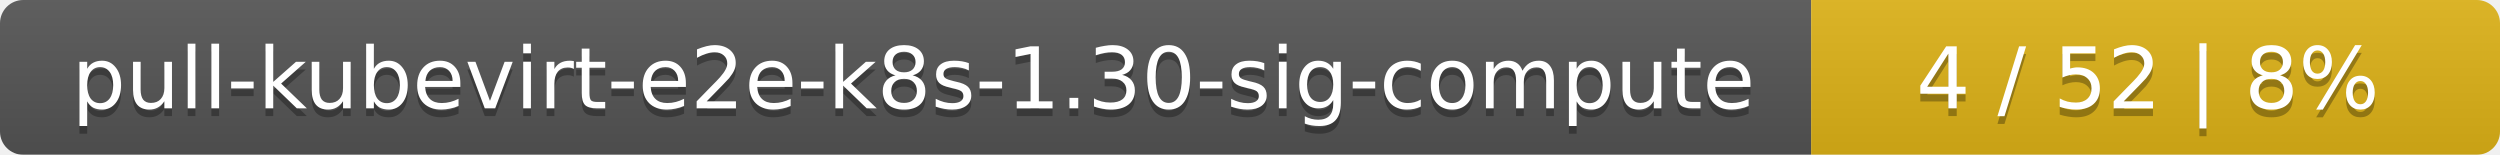
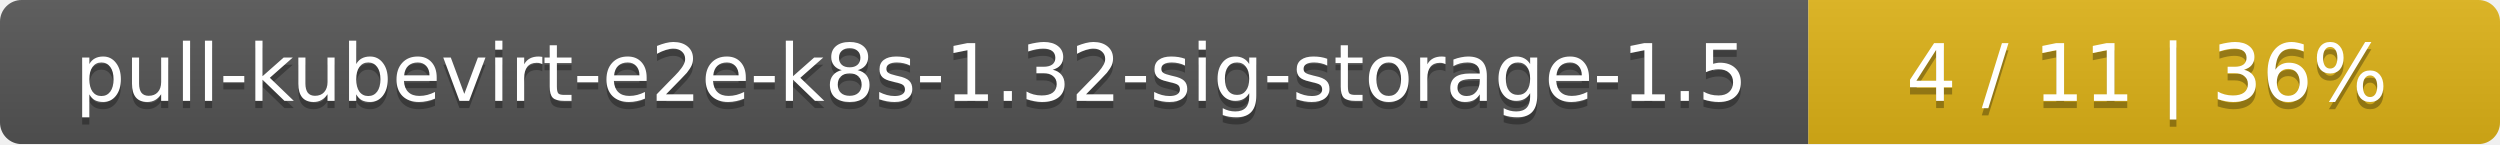
- <svg xmlns="http://www.w3.org/2000/svg" width="323" height="20">
+ <svg xmlns="http://www.w3.org/2000/svg" width="347" height="20">
  <linearGradient id="smooth" x2="0" y2="100%">
    <stop offset="0" stop-color="#bbb" stop-opacity=".1" />
    <stop offset="1" stop-opacity=".1" />
  </linearGradient>
  <mask id="round">
-     <rect width="323" height="20" rx="3" fill="#fff" />
+     <rect width="347" height="20" rx="3" fill="#fff" />
  </mask>
  <g mask="url(#round)">
-     <rect width="234" height="20" fill="#555" />
-     <rect x="234" width="89" height="20" fill="#dfb317" />
-     <rect width="323" height="20" fill="url(#smooth)" />
+     <rect width="251" height="20" fill="#555" />
+     <rect x="251" width="96" height="20" fill="#dfb317" />
+     <rect width="347" height="20" fill="url(#smooth)" />
  </g>
  <g fill="#fff" text-anchor="middle" font-family="DejaVu Sans,Verdana,Geneva,sans-serif" font-size="11">
-     <text x="118" y="15" fill="#010101" fill-opacity=".3">pull-kubevirt-e2e-k8s-1.30-sig-compute</text>
-     <text x="118" y="14">pull-kubevirt-e2e-k8s-1.30-sig-compute</text>
-     <text x="277.5" y="15" fill="#010101" fill-opacity=".3">4 / 52    |    8%</text>
-     <text x="277.5" y="14">4 / 52    |    8%</text>
+     <text x="126.5" y="15" fill="#010101" fill-opacity=".3">pull-kubevirt-e2e-k8s-1.32-sig-storage-1.5</text>
+     <text x="126.5" y="14">pull-kubevirt-e2e-k8s-1.32-sig-storage-1.5</text>
+     <text x="298" y="15" fill="#010101" fill-opacity=".3">4 / 11    |    36%</text>
+     <text x="298" y="14">4 / 11    |    36%</text>
  </g>
</svg>
